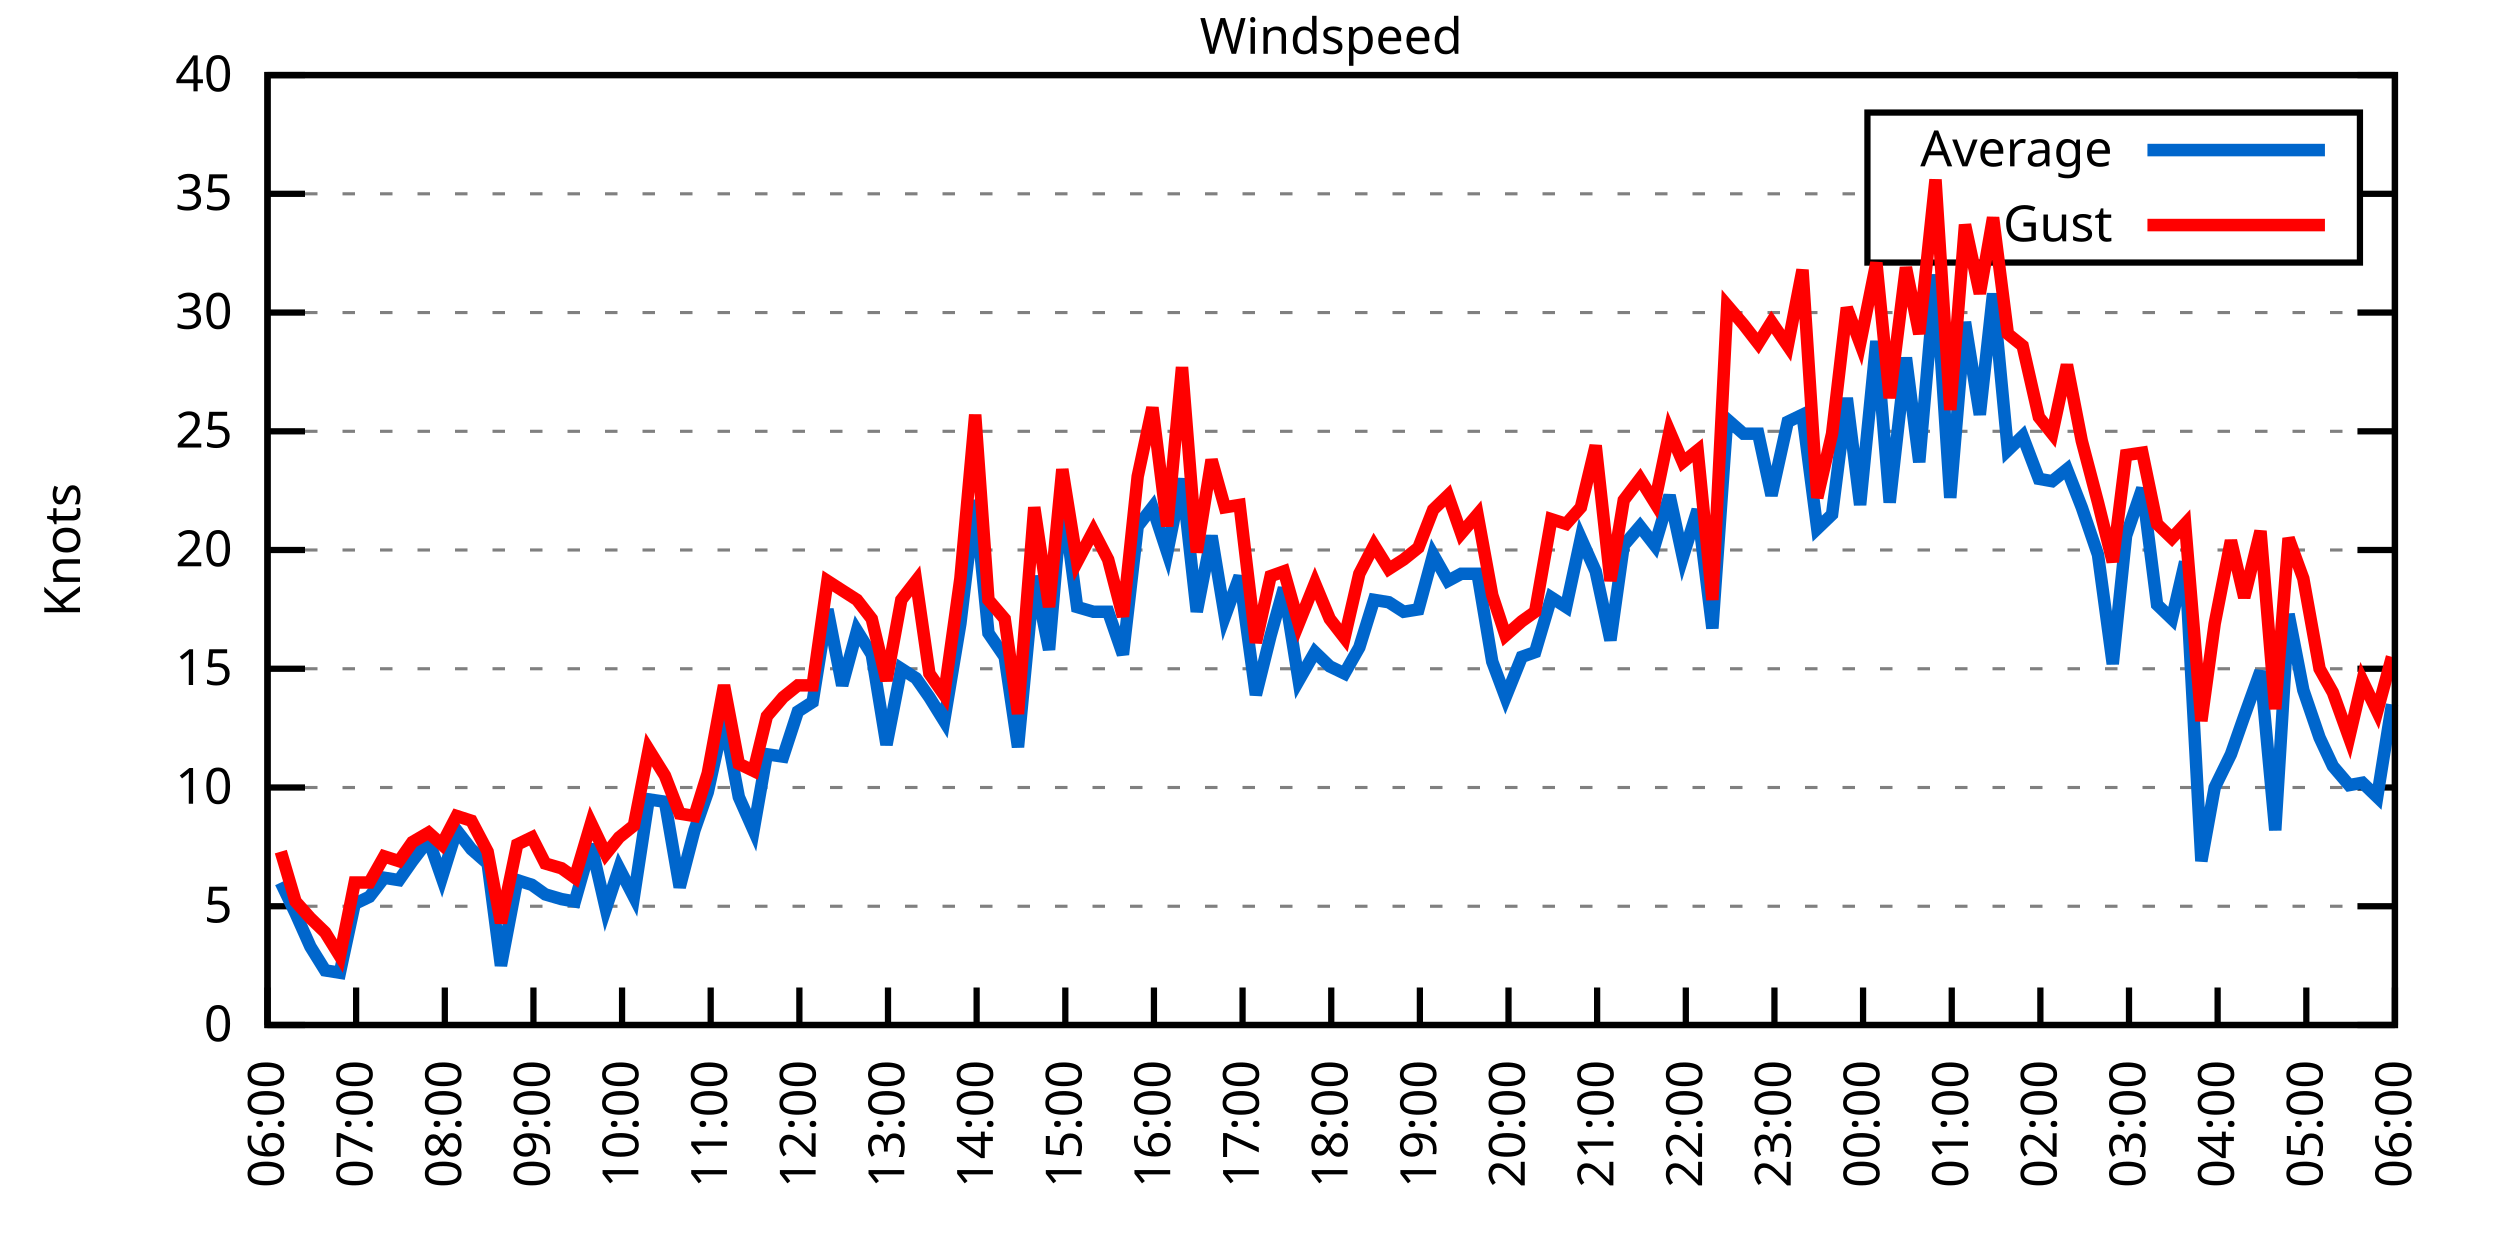
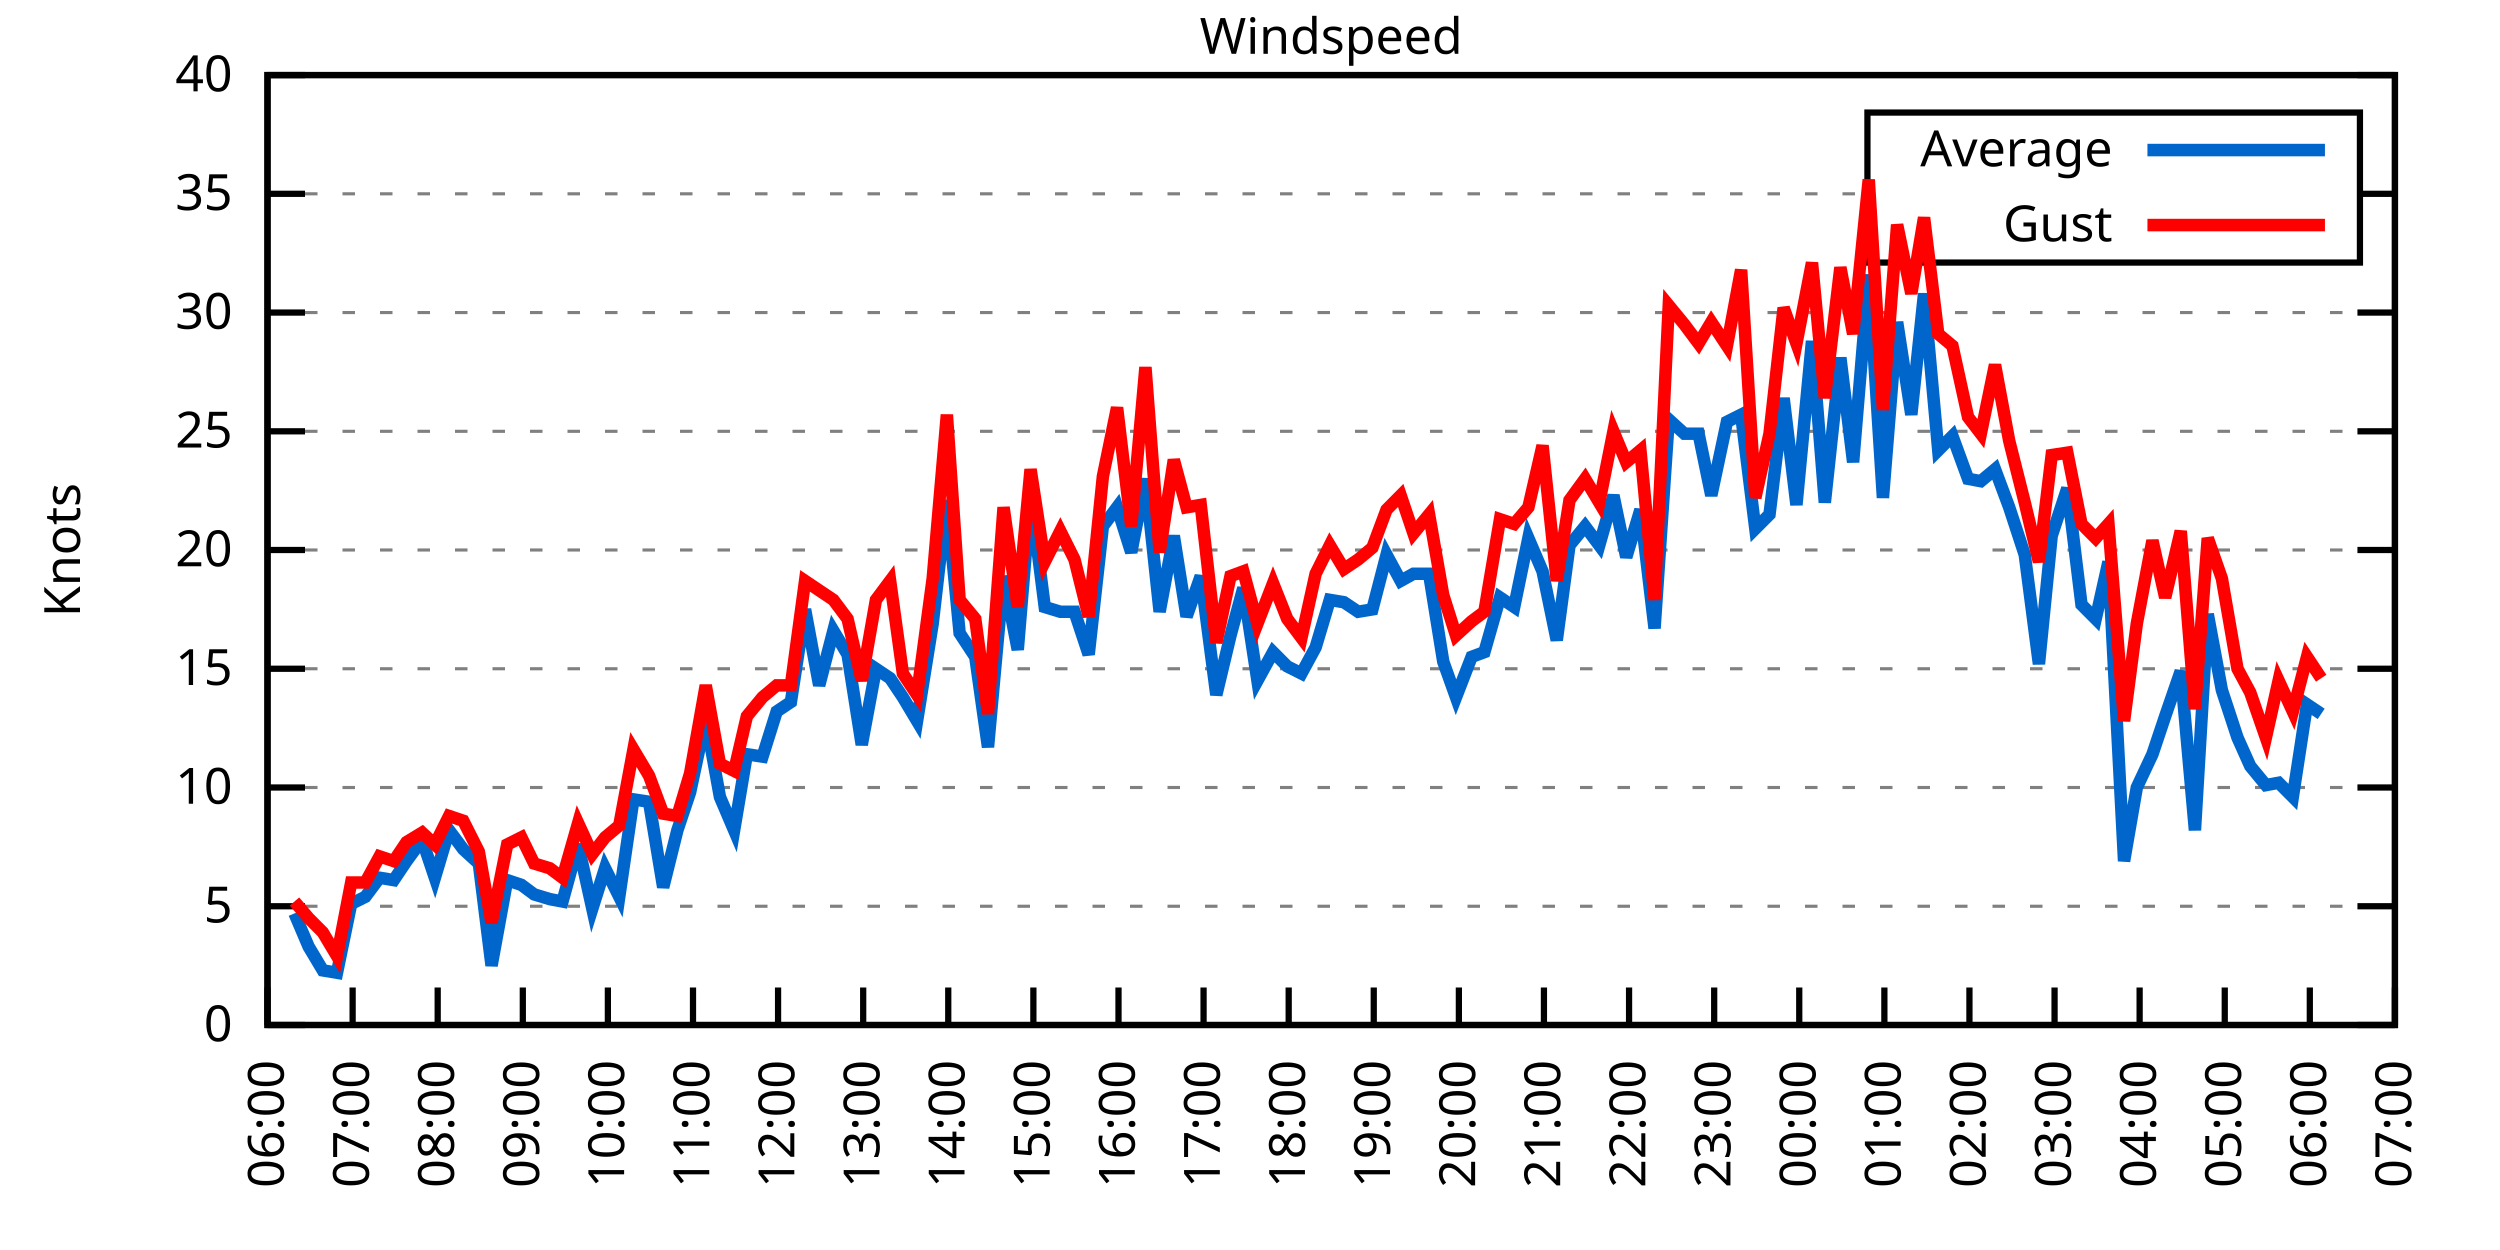
<svg xmlns="http://www.w3.org/2000/svg" xmlns:xlink="http://www.w3.org/1999/xlink" width="400" height="200" viewBox="0 0 400 200">
  <g id="gnuplot_canvas">
    <rect x="0" y="0" width="400" height="200" fill="none" />
    <defs>
      <circle id="gpDot" r="0.5" stroke-width="0.5" stroke="currentColor" />
      <path id="gpPt0" stroke-width="0.333" stroke="currentColor" d="M-1,0 h2 M0,-1 v2" />
      <path id="gpPt1" stroke-width="0.333" stroke="currentColor" d="M-1,-1 L1,1 M1,-1 L-1,1" />
      <path id="gpPt2" stroke-width="0.333" stroke="currentColor" d="M-1,0 L1,0 M0,-1 L0,1 M-1,-1 L1,1 M-1,1 L1,-1" />
      <rect id="gpPt3" stroke-width="0.333" stroke="currentColor" x="-1" y="-1" width="2" height="2" />
      <rect id="gpPt4" stroke-width="0.333" stroke="currentColor" fill="currentColor" x="-1" y="-1" width="2" height="2" />
      <circle id="gpPt5" stroke-width="0.333" stroke="currentColor" cx="0" cy="0" r="1" />
      <use xlink:href="#gpPt5" id="gpPt6" fill="currentColor" stroke="none" />
      <path id="gpPt7" stroke-width="0.333" stroke="currentColor" d="M0,-1.33 L-1.33,0.67 L1.33,0.67 z" />
      <use xlink:href="#gpPt7" id="gpPt8" fill="currentColor" stroke="none" />
      <use xlink:href="#gpPt7" id="gpPt9" stroke="currentColor" transform="rotate(180)" />
      <use xlink:href="#gpPt9" id="gpPt10" fill="currentColor" stroke="none" />
      <use xlink:href="#gpPt3" id="gpPt11" stroke="currentColor" transform="rotate(45)" />
      <use xlink:href="#gpPt11" id="gpPt12" fill="currentColor" stroke="none" />
      <path id="gpPt13" stroke-width="0.333" stroke="currentColor" d="M0,1.330 L1.265,0.411 L0.782,-1.067 L-0.782,-1.076 L-1.265,0.411 z" />
      <use xlink:href="#gpPt13" id="gpPt14" fill="currentColor" stroke="none" />
      <filter id="textbox" filterUnits="objectBoundingBox" x="0" y="0" height="1" width="1">
        <feFlood flood-color="white" flood-opacity="1" result="bgnd" />
        <feComposite in="SourceGraphic" in2="bgnd" operator="atop" />
      </filter>
      <filter id="greybox" filterUnits="objectBoundingBox" x="0" y="0" height="1" width="1">
        <feFlood flood-color="lightgrey" flood-opacity="1" result="grey" />
        <feComposite in="SourceGraphic" in2="grey" operator="atop" />
      </filter>
    </defs>
    <g fill="none" color="white" stroke="currentColor" stroke-width="1.00" stroke-linecap="butt" stroke-linejoin="miter">
</g>
    <g fill="none" color="black" stroke="currentColor" stroke-width="1.00" stroke-linecap="butt" stroke-linejoin="miter">
      <g stroke="none" shape-rendering="crispEdges">
        <polygon fill="rgb(255, 255, 255)" points="42.80,164.00 383.18,164.00 383.18,12.02 42.80,12.02 " />
      </g>
    </g>
    <g fill="none" color="black" stroke="currentColor" stroke-width="1.00" stroke-linecap="butt" stroke-linejoin="miter">
</g>
    <g fill="none" color="black" stroke="black" stroke-width="0.50" stroke-linecap="butt" stroke-linejoin="miter">
</g>
    <g fill="none" color="gray" stroke="currentColor" stroke-width="0.50" stroke-linecap="butt" stroke-linejoin="miter">
      <path stroke="gray" stroke-dasharray="2,4" class="gridline" d="M42.80,164.00 L383.19,164.00  " />
    </g>
    <g fill="none" color="gray" stroke="gray" stroke-width="1.00" stroke-linecap="butt" stroke-linejoin="miter">
</g>
    <g fill="none" color="black" stroke="currentColor" stroke-width="1.00" stroke-linecap="butt" stroke-linejoin="miter">
      <path stroke="black" d="M42.80,164.00 L48.80,164.00 M383.19,164.00 L377.19,164.00  " />
      <g transform="translate(37.20,166.60)" stroke="none" fill="black" font-family="Sans" font-size="8.00" text-anchor="end">
        <text>
          <tspan font-family="Sans"> 0</tspan>
        </text>
      </g>
    </g>
    <g fill="none" color="black" stroke="currentColor" stroke-width="1.00" stroke-linecap="butt" stroke-linejoin="miter">
</g>
    <g fill="none" color="black" stroke="black" stroke-width="0.50" stroke-linecap="butt" stroke-linejoin="miter">
</g>
    <g fill="none" color="gray" stroke="currentColor" stroke-width="0.50" stroke-linecap="butt" stroke-linejoin="miter">
      <path stroke="gray" stroke-dasharray="2,4" class="gridline" d="M42.80,145.00 L383.19,145.00  " />
    </g>
    <g fill="none" color="gray" stroke="gray" stroke-width="1.00" stroke-linecap="butt" stroke-linejoin="miter">
</g>
    <g fill="none" color="black" stroke="currentColor" stroke-width="1.00" stroke-linecap="butt" stroke-linejoin="miter">
      <path stroke="black" d="M42.80,145.00 L48.80,145.00 M383.19,145.00 L377.19,145.00  " />
      <g transform="translate(37.20,147.60)" stroke="none" fill="black" font-family="Sans" font-size="8.00" text-anchor="end">
        <text>
          <tspan font-family="Sans"> 5</tspan>
        </text>
      </g>
    </g>
    <g fill="none" color="black" stroke="currentColor" stroke-width="1.00" stroke-linecap="butt" stroke-linejoin="miter">
</g>
    <g fill="none" color="black" stroke="black" stroke-width="0.50" stroke-linecap="butt" stroke-linejoin="miter">
</g>
    <g fill="none" color="gray" stroke="currentColor" stroke-width="0.50" stroke-linecap="butt" stroke-linejoin="miter">
      <path stroke="gray" stroke-dasharray="2,4" class="gridline" d="M42.80,126.00 L383.19,126.00  " />
    </g>
    <g fill="none" color="gray" stroke="gray" stroke-width="1.00" stroke-linecap="butt" stroke-linejoin="miter">
</g>
    <g fill="none" color="black" stroke="currentColor" stroke-width="1.00" stroke-linecap="butt" stroke-linejoin="miter">
      <path stroke="black" d="M42.80,126.00 L48.80,126.00 M383.19,126.00 L377.19,126.00  " />
      <g transform="translate(37.20,128.60)" stroke="none" fill="black" font-family="Sans" font-size="8.00" text-anchor="end">
        <text>
          <tspan font-family="Sans"> 10</tspan>
        </text>
      </g>
    </g>
    <g fill="none" color="black" stroke="currentColor" stroke-width="1.00" stroke-linecap="butt" stroke-linejoin="miter">
</g>
    <g fill="none" color="black" stroke="black" stroke-width="0.50" stroke-linecap="butt" stroke-linejoin="miter">
</g>
    <g fill="none" color="gray" stroke="currentColor" stroke-width="0.50" stroke-linecap="butt" stroke-linejoin="miter">
      <path stroke="gray" stroke-dasharray="2,4" class="gridline" d="M42.80,107.00 L383.19,107.00  " />
    </g>
    <g fill="none" color="gray" stroke="gray" stroke-width="1.00" stroke-linecap="butt" stroke-linejoin="miter">
</g>
    <g fill="none" color="black" stroke="currentColor" stroke-width="1.00" stroke-linecap="butt" stroke-linejoin="miter">
      <path stroke="black" d="M42.80,107.00 L48.80,107.00 M383.19,107.00 L377.19,107.00  " />
      <g transform="translate(37.20,109.60)" stroke="none" fill="black" font-family="Sans" font-size="8.00" text-anchor="end">
        <text>
          <tspan font-family="Sans"> 15</tspan>
        </text>
      </g>
    </g>
    <g fill="none" color="black" stroke="currentColor" stroke-width="1.00" stroke-linecap="butt" stroke-linejoin="miter">
</g>
    <g fill="none" color="black" stroke="black" stroke-width="0.50" stroke-linecap="butt" stroke-linejoin="miter">
</g>
    <g fill="none" color="gray" stroke="currentColor" stroke-width="0.50" stroke-linecap="butt" stroke-linejoin="miter">
      <path stroke="gray" stroke-dasharray="2,4" class="gridline" d="M42.80,88.00 L383.19,88.00  " />
    </g>
    <g fill="none" color="gray" stroke="gray" stroke-width="1.00" stroke-linecap="butt" stroke-linejoin="miter">
</g>
    <g fill="none" color="black" stroke="currentColor" stroke-width="1.00" stroke-linecap="butt" stroke-linejoin="miter">
      <path stroke="black" d="M42.80,88.00 L48.80,88.00 M383.19,88.00 L377.19,88.00  " />
      <g transform="translate(37.20,90.60)" stroke="none" fill="black" font-family="Sans" font-size="8.00" text-anchor="end">
        <text>
          <tspan font-family="Sans"> 20</tspan>
        </text>
      </g>
    </g>
    <g fill="none" color="black" stroke="currentColor" stroke-width="1.00" stroke-linecap="butt" stroke-linejoin="miter">
</g>
    <g fill="none" color="black" stroke="black" stroke-width="0.50" stroke-linecap="butt" stroke-linejoin="miter">
</g>
    <g fill="none" color="gray" stroke="currentColor" stroke-width="0.50" stroke-linecap="butt" stroke-linejoin="miter">
      <path stroke="gray" stroke-dasharray="2,4" class="gridline" d="M42.80,69.01 L383.19,69.01  " />
    </g>
    <g fill="none" color="gray" stroke="gray" stroke-width="1.00" stroke-linecap="butt" stroke-linejoin="miter">
</g>
    <g fill="none" color="black" stroke="currentColor" stroke-width="1.00" stroke-linecap="butt" stroke-linejoin="miter">
      <path stroke="black" d="M42.80,69.01 L48.80,69.01 M383.19,69.01 L377.19,69.01  " />
      <g transform="translate(37.20,71.61)" stroke="none" fill="black" font-family="Sans" font-size="8.00" text-anchor="end">
        <text>
          <tspan font-family="Sans"> 25</tspan>
        </text>
      </g>
    </g>
    <g fill="none" color="black" stroke="currentColor" stroke-width="1.00" stroke-linecap="butt" stroke-linejoin="miter">
</g>
    <g fill="none" color="black" stroke="black" stroke-width="0.50" stroke-linecap="butt" stroke-linejoin="miter">
</g>
    <g fill="none" color="gray" stroke="currentColor" stroke-width="0.50" stroke-linecap="butt" stroke-linejoin="miter">
      <path stroke="gray" stroke-dasharray="2,4" class="gridline" d="M42.80,50.01 L383.19,50.01  " />
    </g>
    <g fill="none" color="gray" stroke="gray" stroke-width="1.00" stroke-linecap="butt" stroke-linejoin="miter">
</g>
    <g fill="none" color="black" stroke="currentColor" stroke-width="1.00" stroke-linecap="butt" stroke-linejoin="miter">
      <path stroke="black" d="M42.80,50.01 L48.80,50.01 M383.19,50.01 L377.19,50.01  " />
      <g transform="translate(37.20,52.61)" stroke="none" fill="black" font-family="Sans" font-size="8.00" text-anchor="end">
        <text>
          <tspan font-family="Sans"> 30</tspan>
        </text>
      </g>
    </g>
    <g fill="none" color="black" stroke="currentColor" stroke-width="1.00" stroke-linecap="butt" stroke-linejoin="miter">
</g>
    <g fill="none" color="black" stroke="black" stroke-width="0.50" stroke-linecap="butt" stroke-linejoin="miter">
</g>
    <g fill="none" color="gray" stroke="currentColor" stroke-width="0.50" stroke-linecap="butt" stroke-linejoin="miter">
      <path stroke="gray" stroke-dasharray="2,4" class="gridline" d="M42.80,31.01 L298.79,31.01 M377.59,31.01 L383.19,31.01  " />
    </g>
    <g fill="none" color="gray" stroke="gray" stroke-width="1.00" stroke-linecap="butt" stroke-linejoin="miter">
</g>
    <g fill="none" color="black" stroke="currentColor" stroke-width="1.00" stroke-linecap="butt" stroke-linejoin="miter">
      <path stroke="black" d="M42.80,31.01 L48.80,31.01 M383.19,31.01 L377.19,31.01  " />
      <g transform="translate(37.20,33.61)" stroke="none" fill="black" font-family="Sans" font-size="8.00" text-anchor="end">
        <text>
          <tspan font-family="Sans"> 35</tspan>
        </text>
      </g>
    </g>
    <g fill="none" color="black" stroke="currentColor" stroke-width="1.00" stroke-linecap="butt" stroke-linejoin="miter">
</g>
    <g fill="none" color="black" stroke="black" stroke-width="0.50" stroke-linecap="butt" stroke-linejoin="miter">
</g>
    <g fill="none" color="gray" stroke="currentColor" stroke-width="0.50" stroke-linecap="butt" stroke-linejoin="miter">
      <path stroke="gray" stroke-dasharray="2,4" class="gridline" d="M42.80,12.01 L383.19,12.01  " />
    </g>
    <g fill="none" color="gray" stroke="gray" stroke-width="1.00" stroke-linecap="butt" stroke-linejoin="miter">
</g>
    <g fill="none" color="black" stroke="currentColor" stroke-width="1.00" stroke-linecap="butt" stroke-linejoin="miter">
      <path stroke="black" d="M42.80,12.01 L48.80,12.01 M383.19,12.01 L377.19,12.01  " />
      <g transform="translate(37.20,14.61)" stroke="none" fill="black" font-family="Sans" font-size="8.00" text-anchor="end">
        <text>
          <tspan font-family="Sans"> 40</tspan>
        </text>
      </g>
    </g>
    <g fill="none" color="black" stroke="currentColor" stroke-width="1.00" stroke-linecap="butt" stroke-linejoin="miter">
      <path stroke="black" d="M42.80,164.00 L42.80,158.00  " />
      <g transform="translate(45.40,169.60) rotate(270.00)" stroke="none" fill="black" font-family="Sans" font-size="8.00" text-anchor="end">
        <text>
          <tspan font-family="Sans">06:00</tspan>
        </text>
      </g>
    </g>
    <g fill="none" color="black" stroke="currentColor" stroke-width="1.00" stroke-linecap="butt" stroke-linejoin="miter">
-       <path stroke="black" d="M56.98,164.00 L56.98,158.00  " />
-       <g transform="translate(59.58,169.60) rotate(270.00)" stroke="none" fill="black" font-family="Sans" font-size="8.00" text-anchor="end">
+       <path stroke="black" d="M56.42,164.00 L56.42,158.00  " />
+       <g transform="translate(59.02,169.60) rotate(270.00)" stroke="none" fill="black" font-family="Sans" font-size="8.00" text-anchor="end">
        <text>
          <tspan font-family="Sans">07:00</tspan>
        </text>
      </g>
    </g>
    <g fill="none" color="black" stroke="currentColor" stroke-width="1.00" stroke-linecap="butt" stroke-linejoin="miter">
-       <path stroke="black" d="M71.17,164.00 L71.17,158.00  " />
-       <g transform="translate(73.77,169.60) rotate(270.00)" stroke="none" fill="black" font-family="Sans" font-size="8.00" text-anchor="end">
+       <path stroke="black" d="M70.03,164.00 L70.03,158.00  " />
+       <g transform="translate(72.63,169.60) rotate(270.00)" stroke="none" fill="black" font-family="Sans" font-size="8.00" text-anchor="end">
        <text>
          <tspan font-family="Sans">08:00</tspan>
        </text>
      </g>
    </g>
    <g fill="none" color="black" stroke="currentColor" stroke-width="1.00" stroke-linecap="butt" stroke-linejoin="miter">
-       <path stroke="black" d="M85.35,164.00 L85.35,158.00  " />
-       <g transform="translate(87.95,169.60) rotate(270.00)" stroke="none" fill="black" font-family="Sans" font-size="8.00" text-anchor="end">
+       <path stroke="black" d="M83.65,164.00 L83.65,158.00  " />
+       <g transform="translate(86.25,169.60) rotate(270.00)" stroke="none" fill="black" font-family="Sans" font-size="8.00" text-anchor="end">
        <text>
          <tspan font-family="Sans">09:00</tspan>
        </text>
      </g>
    </g>
    <g fill="none" color="black" stroke="currentColor" stroke-width="1.00" stroke-linecap="butt" stroke-linejoin="miter">
-       <path stroke="black" d="M99.53,164.00 L99.53,158.00  " />
-       <g transform="translate(102.13,169.60) rotate(270.00)" stroke="none" fill="black" font-family="Sans" font-size="8.00" text-anchor="end">
+       <path stroke="black" d="M97.26,164.00 L97.26,158.00  " />
+       <g transform="translate(99.86,169.60) rotate(270.00)" stroke="none" fill="black" font-family="Sans" font-size="8.00" text-anchor="end">
        <text>
          <tspan font-family="Sans">10:00</tspan>
        </text>
      </g>
    </g>
    <g fill="none" color="black" stroke="currentColor" stroke-width="1.00" stroke-linecap="butt" stroke-linejoin="miter">
-       <path stroke="black" d="M113.71,164.00 L113.71,158.00  " />
-       <g transform="translate(116.31,169.60) rotate(270.00)" stroke="none" fill="black" font-family="Sans" font-size="8.00" text-anchor="end">
+       <path stroke="black" d="M110.88,164.00 L110.88,158.00  " />
+       <g transform="translate(113.48,169.60) rotate(270.00)" stroke="none" fill="black" font-family="Sans" font-size="8.00" text-anchor="end">
        <text>
          <tspan font-family="Sans">11:00</tspan>
        </text>
      </g>
    </g>
    <g fill="none" color="black" stroke="currentColor" stroke-width="1.00" stroke-linecap="butt" stroke-linejoin="miter">
-       <path stroke="black" d="M127.90,164.00 L127.90,158.00  " />
-       <g transform="translate(130.50,169.60) rotate(270.00)" stroke="none" fill="black" font-family="Sans" font-size="8.00" text-anchor="end">
+       <path stroke="black" d="M124.49,164.00 L124.49,158.00  " />
+       <g transform="translate(127.09,169.60) rotate(270.00)" stroke="none" fill="black" font-family="Sans" font-size="8.00" text-anchor="end">
        <text>
          <tspan font-family="Sans">12:00</tspan>
        </text>
      </g>
    </g>
    <g fill="none" color="black" stroke="currentColor" stroke-width="1.00" stroke-linecap="butt" stroke-linejoin="miter">
-       <path stroke="black" d="M142.08,164.00 L142.08,158.00  " />
-       <g transform="translate(144.68,169.60) rotate(270.00)" stroke="none" fill="black" font-family="Sans" font-size="8.00" text-anchor="end">
+       <path stroke="black" d="M138.11,164.00 L138.11,158.00  " />
+       <g transform="translate(140.71,169.60) rotate(270.00)" stroke="none" fill="black" font-family="Sans" font-size="8.00" text-anchor="end">
        <text>
          <tspan font-family="Sans">13:00</tspan>
        </text>
      </g>
    </g>
    <g fill="none" color="black" stroke="currentColor" stroke-width="1.00" stroke-linecap="butt" stroke-linejoin="miter">
-       <path stroke="black" d="M156.26,164.00 L156.26,158.00  " />
-       <g transform="translate(158.86,169.60) rotate(270.00)" stroke="none" fill="black" font-family="Sans" font-size="8.00" text-anchor="end">
+       <path stroke="black" d="M151.72,164.00 L151.72,158.00  " />
+       <g transform="translate(154.32,169.60) rotate(270.00)" stroke="none" fill="black" font-family="Sans" font-size="8.00" text-anchor="end">
        <text>
          <tspan font-family="Sans">14:00</tspan>
        </text>
      </g>
    </g>
    <g fill="none" color="black" stroke="currentColor" stroke-width="1.00" stroke-linecap="butt" stroke-linejoin="miter">
-       <path stroke="black" d="M170.45,164.00 L170.45,158.00  " />
-       <g transform="translate(173.05,169.60) rotate(270.00)" stroke="none" fill="black" font-family="Sans" font-size="8.00" text-anchor="end">
+       <path stroke="black" d="M165.34,164.00 L165.34,158.00  " />
+       <g transform="translate(167.94,169.60) rotate(270.00)" stroke="none" fill="black" font-family="Sans" font-size="8.00" text-anchor="end">
        <text>
          <tspan font-family="Sans">15:00</tspan>
        </text>
      </g>
    </g>
    <g fill="none" color="black" stroke="currentColor" stroke-width="1.00" stroke-linecap="butt" stroke-linejoin="miter">
-       <path stroke="black" d="M184.63,164.00 L184.63,158.00  " />
-       <g transform="translate(187.23,169.60) rotate(270.00)" stroke="none" fill="black" font-family="Sans" font-size="8.00" text-anchor="end">
+       <path stroke="black" d="M178.96,164.00 L178.96,158.00  " />
+       <g transform="translate(181.56,169.60) rotate(270.00)" stroke="none" fill="black" font-family="Sans" font-size="8.00" text-anchor="end">
        <text>
          <tspan font-family="Sans">16:00</tspan>
        </text>
      </g>
    </g>
    <g fill="none" color="black" stroke="currentColor" stroke-width="1.00" stroke-linecap="butt" stroke-linejoin="miter">
-       <path stroke="black" d="M198.81,164.00 L198.81,158.00  " />
-       <g transform="translate(201.41,169.60) rotate(270.00)" stroke="none" fill="black" font-family="Sans" font-size="8.00" text-anchor="end">
+       <path stroke="black" d="M192.57,164.00 L192.57,158.00  " />
+       <g transform="translate(195.17,169.60) rotate(270.00)" stroke="none" fill="black" font-family="Sans" font-size="8.00" text-anchor="end">
        <text>
          <tspan font-family="Sans">17:00</tspan>
        </text>
      </g>
    </g>
    <g fill="none" color="black" stroke="currentColor" stroke-width="1.00" stroke-linecap="butt" stroke-linejoin="miter">
-       <path stroke="black" d="M213.00,164.00 L213.00,158.00  " />
-       <g transform="translate(215.60,169.60) rotate(270.00)" stroke="none" fill="black" font-family="Sans" font-size="8.00" text-anchor="end">
+       <path stroke="black" d="M206.19,164.00 L206.19,158.00  " />
+       <g transform="translate(208.79,169.60) rotate(270.00)" stroke="none" fill="black" font-family="Sans" font-size="8.00" text-anchor="end">
        <text>
          <tspan font-family="Sans">18:00</tspan>
        </text>
      </g>
    </g>
    <g fill="none" color="black" stroke="currentColor" stroke-width="1.00" stroke-linecap="butt" stroke-linejoin="miter">
-       <path stroke="black" d="M227.18,164.00 L227.18,158.00  " />
-       <g transform="translate(229.78,169.60) rotate(270.00)" stroke="none" fill="black" font-family="Sans" font-size="8.00" text-anchor="end">
+       <path stroke="black" d="M219.80,164.00 L219.80,158.00  " />
+       <g transform="translate(222.40,169.60) rotate(270.00)" stroke="none" fill="black" font-family="Sans" font-size="8.00" text-anchor="end">
        <text>
          <tspan font-family="Sans">19:00</tspan>
        </text>
      </g>
    </g>
    <g fill="none" color="black" stroke="currentColor" stroke-width="1.00" stroke-linecap="butt" stroke-linejoin="miter">
-       <path stroke="black" d="M241.36,164.00 L241.36,158.00  " />
-       <g transform="translate(243.96,169.60) rotate(270.00)" stroke="none" fill="black" font-family="Sans" font-size="8.00" text-anchor="end">
+       <path stroke="black" d="M233.42,164.00 L233.42,158.00  " />
+       <g transform="translate(236.02,169.60) rotate(270.00)" stroke="none" fill="black" font-family="Sans" font-size="8.00" text-anchor="end">
        <text>
          <tspan font-family="Sans">20:00</tspan>
        </text>
      </g>
    </g>
    <g fill="none" color="black" stroke="currentColor" stroke-width="1.00" stroke-linecap="butt" stroke-linejoin="miter">
-       <path stroke="black" d="M255.54,164.00 L255.54,158.00  " />
-       <g transform="translate(258.14,169.60) rotate(270.00)" stroke="none" fill="black" font-family="Sans" font-size="8.00" text-anchor="end">
+       <path stroke="black" d="M247.03,164.00 L247.03,158.00  " />
+       <g transform="translate(249.63,169.60) rotate(270.00)" stroke="none" fill="black" font-family="Sans" font-size="8.00" text-anchor="end">
        <text>
          <tspan font-family="Sans">21:00</tspan>
        </text>
      </g>
    </g>
    <g fill="none" color="black" stroke="currentColor" stroke-width="1.00" stroke-linecap="butt" stroke-linejoin="miter">
-       <path stroke="black" d="M269.73,164.00 L269.73,158.00  " />
-       <g transform="translate(272.33,169.60) rotate(270.00)" stroke="none" fill="black" font-family="Sans" font-size="8.00" text-anchor="end">
+       <path stroke="black" d="M260.65,164.00 L260.65,158.00  " />
+       <g transform="translate(263.25,169.60) rotate(270.00)" stroke="none" fill="black" font-family="Sans" font-size="8.00" text-anchor="end">
        <text>
          <tspan font-family="Sans">22:00</tspan>
        </text>
      </g>
    </g>
    <g fill="none" color="black" stroke="currentColor" stroke-width="1.00" stroke-linecap="butt" stroke-linejoin="miter">
-       <path stroke="black" d="M283.91,164.00 L283.91,158.00  " />
-       <g transform="translate(286.51,169.60) rotate(270.00)" stroke="none" fill="black" font-family="Sans" font-size="8.00" text-anchor="end">
+       <path stroke="black" d="M274.27,164.00 L274.27,158.00  " />
+       <g transform="translate(276.87,169.60) rotate(270.00)" stroke="none" fill="black" font-family="Sans" font-size="8.00" text-anchor="end">
        <text>
          <tspan font-family="Sans">23:00</tspan>
        </text>
      </g>
    </g>
    <g fill="none" color="black" stroke="currentColor" stroke-width="1.00" stroke-linecap="butt" stroke-linejoin="miter">
-       <path stroke="black" d="M298.09,164.00 L298.09,158.00  " />
-       <g transform="translate(300.69,169.60) rotate(270.00)" stroke="none" fill="black" font-family="Sans" font-size="8.00" text-anchor="end">
+       <path stroke="black" d="M287.88,164.00 L287.88,158.00  " />
+       <g transform="translate(290.48,169.60) rotate(270.00)" stroke="none" fill="black" font-family="Sans" font-size="8.00" text-anchor="end">
        <text>
          <tspan font-family="Sans">00:00</tspan>
        </text>
      </g>
    </g>
    <g fill="none" color="black" stroke="currentColor" stroke-width="1.00" stroke-linecap="butt" stroke-linejoin="miter">
-       <path stroke="black" d="M312.28,164.00 L312.28,158.00  " />
-       <g transform="translate(314.88,169.60) rotate(270.00)" stroke="none" fill="black" font-family="Sans" font-size="8.00" text-anchor="end">
+       <path stroke="black" d="M301.50,164.00 L301.50,158.00  " />
+       <g transform="translate(304.10,169.60) rotate(270.00)" stroke="none" fill="black" font-family="Sans" font-size="8.00" text-anchor="end">
        <text>
          <tspan font-family="Sans">01:00</tspan>
        </text>
      </g>
    </g>
    <g fill="none" color="black" stroke="currentColor" stroke-width="1.00" stroke-linecap="butt" stroke-linejoin="miter">
-       <path stroke="black" d="M326.46,164.00 L326.46,158.00  " />
-       <g transform="translate(329.06,169.60) rotate(270.00)" stroke="none" fill="black" font-family="Sans" font-size="8.00" text-anchor="end">
+       <path stroke="black" d="M315.11,164.00 L315.11,158.00  " />
+       <g transform="translate(317.71,169.60) rotate(270.00)" stroke="none" fill="black" font-family="Sans" font-size="8.00" text-anchor="end">
        <text>
          <tspan font-family="Sans">02:00</tspan>
        </text>
      </g>
    </g>
    <g fill="none" color="black" stroke="currentColor" stroke-width="1.00" stroke-linecap="butt" stroke-linejoin="miter">
-       <path stroke="black" d="M340.64,164.00 L340.64,158.00  " />
-       <g transform="translate(343.24,169.60) rotate(270.00)" stroke="none" fill="black" font-family="Sans" font-size="8.00" text-anchor="end">
+       <path stroke="black" d="M328.73,164.00 L328.73,158.00  " />
+       <g transform="translate(331.33,169.60) rotate(270.00)" stroke="none" fill="black" font-family="Sans" font-size="8.00" text-anchor="end">
        <text>
          <tspan font-family="Sans">03:00</tspan>
        </text>
      </g>
    </g>
    <g fill="none" color="black" stroke="currentColor" stroke-width="1.00" stroke-linecap="butt" stroke-linejoin="miter">
-       <path stroke="black" d="M354.82,164.00 L354.82,158.00  " />
-       <g transform="translate(357.42,169.60) rotate(270.00)" stroke="none" fill="black" font-family="Sans" font-size="8.00" text-anchor="end">
+       <path stroke="black" d="M342.34,164.00 L342.34,158.00  " />
+       <g transform="translate(344.94,169.60) rotate(270.00)" stroke="none" fill="black" font-family="Sans" font-size="8.00" text-anchor="end">
        <text>
          <tspan font-family="Sans">04:00</tspan>
        </text>
      </g>
    </g>
    <g fill="none" color="black" stroke="currentColor" stroke-width="1.00" stroke-linecap="butt" stroke-linejoin="miter">
-       <path stroke="black" d="M369.01,164.00 L369.01,158.00  " />
-       <g transform="translate(371.61,169.60) rotate(270.00)" stroke="none" fill="black" font-family="Sans" font-size="8.00" text-anchor="end">
+       <path stroke="black" d="M355.96,164.00 L355.96,158.00  " />
+       <g transform="translate(358.56,169.60) rotate(270.00)" stroke="none" fill="black" font-family="Sans" font-size="8.00" text-anchor="end">
        <text>
          <tspan font-family="Sans">05:00</tspan>
+         </text>
+       </g>
+     </g>
+     <g fill="none" color="black" stroke="currentColor" stroke-width="1.00" stroke-linecap="butt" stroke-linejoin="miter">
+       <path stroke="black" d="M369.57,164.00 L369.57,158.00  " />
+       <g transform="translate(372.17,169.60) rotate(270.00)" stroke="none" fill="black" font-family="Sans" font-size="8.00" text-anchor="end">
+         <text>
+           <tspan font-family="Sans">06:00</tspan>
        </text>
      </g>
    </g>
    <g fill="none" color="black" stroke="currentColor" stroke-width="1.00" stroke-linecap="butt" stroke-linejoin="miter">
      <path stroke="black" d="M383.19,164.00 L383.19,158.00  " />
      <g transform="translate(385.79,169.60) rotate(270.00)" stroke="none" fill="black" font-family="Sans" font-size="8.00" text-anchor="end">
        <text>
-           <tspan font-family="Sans">06:00</tspan>
+           <tspan font-family="Sans">07:00</tspan>
        </text>
      </g>
    </g>
    <g fill="none" color="black" stroke="currentColor" stroke-width="1.00" stroke-linecap="butt" stroke-linejoin="miter">
</g>
    <g fill="none" color="black" stroke="currentColor" stroke-width="1.00" stroke-linecap="butt" stroke-linejoin="miter">
      <path stroke="black" d="M42.80,12.01 L42.80,164.00 L383.19,164.00 L383.19,12.01 L42.80,12.01 Z  " />
    </g>
    <g fill="none" color="black" stroke="currentColor" stroke-width="1.00" stroke-linecap="butt" stroke-linejoin="miter">
</g>
    <g fill="none" color="black" stroke="currentColor" stroke-width="1.00" stroke-linecap="butt" stroke-linejoin="miter">
      <path stroke="black" d="M298.79,42.01 L298.79,18.01 L377.59,18.01 L377.59,42.01 L298.79,42.01 Z  " />
    </g>
    <g id="Windspeed_plot_1">
      <g fill="none" color="white" stroke="black" stroke-width="2.00" stroke-linecap="butt" stroke-linejoin="miter">
</g>
      <g fill="none" color="black" stroke="currentColor" stroke-width="2.00" stroke-linecap="butt" stroke-linejoin="miter">
        <g transform="translate(337.99,26.61)" stroke="none" fill="black" font-family="Sans" font-size="8.00" text-anchor="end">
          <text>
            <tspan font-family="Sans">Average</tspan>
          </text>
        </g>
      </g>
      <g fill="none" color="black" stroke="currentColor" stroke-width="2.00" stroke-linecap="butt" stroke-linejoin="miter">
-         <path stroke="rgb(  0, 102, 204)" d="M343.59,24.01 L371.99,24.01 M44.93,141.20 L47.29,146.14 L49.66,151.46 L52.02,155.26 L54.38,155.64 L56.75,144.62   L59.11,143.48 L61.47,140.44 L63.84,140.82 L65.97,137.78 L68.57,134.36 L70.69,140.44 L73.06,132.84 L75.42,135.88   L78.02,138.16 L80.15,154.50 L82.75,140.82 L85.11,141.58 L87.24,143.10 L89.84,143.86 L91.97,144.24 L94.57,135.12   L96.93,145.38 L99.06,138.92 L101.42,143.48 L103.79,127.90 L106.39,128.28 L108.75,141.96 L111.11,132.84 L113.24,126.76   L115.84,114.98 L118.21,127.52 L120.57,132.84 L122.70,120.68 L125.30,121.06 L127.66,113.84 L130.02,112.32 L132.39,97.50   L134.75,109.66 L137.12,100.92 L139.48,104.72 L141.84,119.16 L144.21,107.00 L146.57,108.52 L148.70,111.56 L151.06,115.36   L153.66,99.78 L156.03,80.03 L158.15,101.30 L160.75,105.10 L162.88,119.54 L165.48,92.18 L167.85,103.96 L169.97,79.27   L172.34,97.12 L174.94,97.88 L177.30,97.88 L179.67,104.72 L182.03,84.21 L184.39,81.17 L186.76,88.38 L189.12,76.61   L191.48,97.88 L193.85,85.73 L195.98,98.64 L198.34,92.18 L200.94,111.18 L203.30,101.68 L205.43,94.08 L207.79,108.90   L210.39,104.34 L212.76,106.62 L215.12,107.76 L217.49,103.58 L219.85,95.98 L222.21,96.36 L224.58,97.88 L226.94,97.50   L229.31,88.76 L231.67,92.94 L233.80,91.80 L236.40,91.80 L238.76,105.86 L240.89,111.56 L243.49,105.10 L245.62,104.34   L248.22,95.60 L250.58,97.12 L252.94,86.11 L255.31,91.42 L257.67,102.44 L259.80,87.25 L262.40,84.21 L264.76,87.25   L267.13,79.27 L269.25,89.14 L271.62,81.55 L273.98,100.54 L276.35,67.11 L278.95,69.39 L281.31,69.39 L283.44,79.27   L286.04,67.49 L288.40,66.35 L290.76,84.59 L293.13,82.31 L295.49,63.69 L297.62,80.79 L300.22,54.57 L302.35,80.41   L304.95,57.23 L307.08,73.95 L309.68,43.93 L312.04,79.65 L314.40,51.53 L316.77,66.35 L318.89,46.97 L321.26,72.05   L323.62,69.77 L326.22,76.61 L328.35,76.99 L330.71,75.09 L333.08,81.17 L335.68,88.76 L338.04,106.24 L340.17,85.73   L342.77,78.13 L345.13,96.74 L347.50,99.02 L349.62,89.90 L352.22,137.78 L354.35,126.00 L356.95,120.68 L359.08,114.60   L361.68,107.38 L364.04,132.84 L366.17,98.26 L368.53,110.42 L371.13,118.02 L373.26,122.58 L375.86,125.62 L377.99,125.24   L380.35,127.52 L382.72,112.70  " />
+         <path stroke="rgb(  0, 102, 204)" d="M343.59,24.01 L371.99,24.01 M47.11,146.14 L49.38,151.46 L51.65,155.26 L53.92,155.64 L56.19,144.62 L58.46,143.48   L60.73,140.44 L63.00,140.82 L65.04,137.78 L67.54,134.36 L69.58,140.44 L71.85,132.84 L74.12,135.88 L76.61,138.16   L78.65,154.50 L81.15,140.82 L83.42,141.58 L85.46,143.10 L87.96,143.86 L90.00,144.24 L92.50,135.12 L94.77,145.38   L96.81,138.92 L99.08,143.48 L101.35,127.90 L103.84,128.28 L106.11,141.96 L108.38,132.84 L110.42,126.76 L112.92,114.98   L115.19,127.52 L117.46,132.84 L119.50,120.68 L122.00,121.06 L124.27,113.84 L126.54,112.32 L128.81,97.50 L131.07,109.66   L133.34,100.92 L135.61,104.72 L137.88,119.16 L140.15,107.00 L142.42,108.52 L144.46,111.56 L146.73,115.36 L149.23,99.78   L151.50,80.03 L153.54,101.30 L156.04,105.10 L158.08,119.54 L160.57,92.18 L162.84,103.96 L164.89,79.27 L167.16,97.12   L169.65,97.88 L171.92,97.88 L174.19,104.72 L176.46,84.21 L178.73,81.17 L181.00,88.38 L183.27,76.61 L185.54,97.88   L187.81,85.73 L189.85,98.64 L192.12,92.18 L194.61,111.18 L196.88,101.68 L198.93,94.08 L201.19,108.90 L203.69,104.34   L205.96,106.62 L208.23,107.76 L210.50,103.58 L212.77,95.98 L215.04,96.36 L217.31,97.88 L219.58,97.50 L221.85,88.76   L224.11,92.94 L226.16,91.80 L228.65,91.80 L230.92,105.86 L232.96,111.56 L235.46,105.10 L237.50,104.34 L240.00,95.60   L242.27,97.12 L244.54,86.11 L246.81,91.42 L249.08,102.44 L251.12,87.25 L253.61,84.21 L255.88,87.25 L258.15,79.27   L260.20,89.14 L262.47,81.55 L264.73,100.54 L267.00,67.11 L269.50,69.39 L271.77,69.39 L273.81,79.27 L276.31,67.49   L278.58,66.35 L280.85,84.59 L283.12,82.31 L285.38,63.69 L287.43,80.79 L289.92,54.57 L291.97,80.41 L294.46,57.23   L296.50,73.95 L299.00,43.93 L301.27,79.65 L303.54,51.53 L305.81,66.35 L307.85,46.97 L310.12,72.05 L312.39,69.77   L314.89,76.61 L316.93,76.99 L319.20,75.09 L321.47,81.17 L323.96,88.76 L326.23,106.24 L328.27,85.73 L330.77,78.13   L333.04,96.74 L335.31,99.02 L337.35,89.90 L339.85,137.78 L341.89,126.00 L344.39,120.68 L346.43,114.60 L348.92,107.38   L351.19,132.84 L353.24,98.26 L355.50,110.42 L358.00,118.02 L360.04,122.58 L362.54,125.62 L364.58,125.24 L366.85,127.52   L369.12,112.70 L371.39,114.22  " />
      </g>
    </g>
    <g id="Windspeed_plot_2">
      <g fill="none" color="black" stroke="currentColor" stroke-width="2.00" stroke-linecap="butt" stroke-linejoin="miter">
        <g transform="translate(337.99,38.61)" stroke="none" fill="black" font-family="Sans" font-size="8.00" text-anchor="end">
          <text>
            <tspan font-family="Sans">Gust</tspan>
          </text>
        </g>
      </g>
      <g fill="none" color="black" stroke="currentColor" stroke-width="2.00" stroke-linecap="butt" stroke-linejoin="miter">
-         <path stroke="rgb(255,   0,   0)" d="M343.59,36.01 L371.99,36.01 M44.93,136.26 L47.29,144.24 L49.66,146.90 L52.02,149.18 L54.38,152.98 L56.75,141.20   L59.11,141.20 L61.47,137.02 L63.84,137.78 L65.97,134.74 L68.57,133.22 L70.69,135.12 L73.06,130.56 L75.42,131.32   L78.02,136.26 L80.15,147.66 L82.75,135.12 L85.11,133.98 L87.24,138.16 L89.84,138.92 L91.97,140.44 L94.57,131.70   L96.93,136.64 L99.06,133.98 L101.42,132.08 L103.79,119.92 L106.39,124.10 L108.75,130.18 L111.11,130.56 L113.24,123.72   L115.84,109.66 L118.21,122.20 L120.57,123.34 L122.70,114.60 L125.30,111.56 L127.66,109.66 L130.02,109.66 L132.39,92.94   L134.75,94.46 L137.12,95.98 L139.48,99.02 L141.84,108.90 L144.21,95.98 L146.57,92.94 L148.70,107.76 L151.06,111.18   L153.66,92.56 L156.03,66.35 L158.15,95.98 L160.75,99.02 L162.88,114.22 L165.48,81.17 L167.85,97.12 L169.97,75.09   L172.34,89.90 L174.94,84.97 L177.30,89.52 L179.67,98.64 L182.03,76.23 L184.39,65.21 L186.76,84.21 L189.12,58.75   L191.48,88.38 L193.85,73.57 L195.98,81.17 L198.34,80.79 L200.94,102.82 L203.30,92.18 L205.43,91.42 L207.79,99.78   L210.39,93.32 L212.76,99.02 L215.12,102.06 L217.49,91.80 L219.85,87.25 L222.21,91.04 L224.58,89.52 L226.94,87.63   L229.31,81.55 L231.67,79.27 L233.80,85.35 L236.40,82.31 L238.76,95.22 L240.89,101.68 L243.49,99.40 L245.62,97.88   L248.22,83.07 L250.58,83.83 L252.94,81.17 L255.31,71.29 L257.67,92.94 L259.80,80.03 L262.40,76.61 L264.76,80.41   L267.13,69.01 L269.25,73.95 L271.62,72.05 L273.98,95.98 L276.35,48.87 L278.95,51.91 L281.31,54.95 L283.44,51.53   L286.04,55.33 L288.40,43.17 L290.76,79.65 L293.13,69.39 L295.49,49.25 L297.62,54.95 L300.22,42.03 L302.35,63.69   L304.95,42.79 L307.08,53.43 L309.68,28.73 L312.04,65.59 L314.40,35.95 L316.77,46.97 L318.89,34.81 L321.26,53.43   L323.62,55.33 L326.22,66.73 L328.35,69.39 L330.71,58.37 L333.08,70.53 L335.68,80.41 L338.04,89.90 L340.17,72.81   L342.77,72.43 L345.13,83.83 L347.50,86.11 L349.62,83.83 L352.22,115.36 L354.35,99.78 L356.95,86.49 L359.08,95.60   L361.68,84.97 L364.04,113.46 L366.17,86.11 L368.53,92.56 L371.13,107.00 L373.26,110.80 L375.86,118.02 L377.99,108.90   L380.35,113.84 L382.72,105.10  " />
+         <path stroke="rgb(255,   0,   0)" d="M343.59,36.01 L371.99,36.01 M47.11,144.24 L49.38,146.90 L51.65,149.18 L53.92,152.98 L56.19,141.20 L58.46,141.20   L60.73,137.02 L63.00,137.78 L65.04,134.74 L67.54,133.22 L69.58,135.12 L71.85,130.56 L74.12,131.32 L76.61,136.26   L78.65,147.66 L81.15,135.12 L83.42,133.98 L85.46,138.16 L87.96,138.92 L90.00,140.44 L92.50,131.70 L94.77,136.64   L96.81,133.98 L99.08,132.08 L101.35,119.92 L103.84,124.10 L106.11,130.18 L108.38,130.56 L110.42,123.72 L112.92,109.66   L115.19,122.20 L117.46,123.34 L119.50,114.60 L122.00,111.56 L124.27,109.66 L126.54,109.66 L128.81,92.94 L131.07,94.46   L133.34,95.98 L135.61,99.02 L137.88,108.90 L140.15,95.98 L142.42,92.94 L144.46,107.76 L146.73,111.18 L149.23,92.56   L151.50,66.35 L153.54,95.98 L156.04,99.02 L158.08,114.22 L160.57,81.17 L162.84,97.12 L164.89,75.09 L167.16,89.90   L169.65,84.97 L171.92,89.52 L174.19,98.64 L176.46,76.23 L178.73,65.21 L181.00,84.21 L183.27,58.75 L185.54,88.38   L187.81,73.57 L189.85,81.17 L192.12,80.79 L194.61,102.82 L196.88,92.18 L198.93,91.42 L201.19,99.78 L203.69,93.32   L205.96,99.02 L208.23,102.06 L210.50,91.80 L212.77,87.25 L215.04,91.04 L217.31,89.52 L219.58,87.63 L221.85,81.55   L224.11,79.27 L226.16,85.35 L228.65,82.31 L230.92,95.22 L232.96,101.68 L235.46,99.40 L237.50,97.88 L240.00,83.07   L242.27,83.83 L244.54,81.17 L246.81,71.29 L249.08,92.94 L251.12,80.03 L253.61,76.61 L255.88,80.41 L258.15,69.01   L260.20,73.95 L262.47,72.05 L264.73,95.98 L267.00,48.87 L269.50,51.91 L271.77,54.95 L273.81,51.53 L276.31,55.33   L278.58,43.17 L280.85,79.65 L283.12,69.39 L285.38,49.25 L287.43,54.95 L289.92,42.03 L291.97,63.69 L294.46,42.79   L296.50,53.43 L299.00,28.73 L301.27,65.59 L303.54,35.95 L305.81,46.97 L307.85,34.81 L310.12,53.43 L312.39,55.33   L314.89,66.73 L316.93,69.39 L319.20,58.37 L321.47,70.53 L323.96,80.41 L326.23,89.90 L328.27,72.81 L330.77,72.43   L333.04,83.83 L335.31,86.11 L337.35,83.83 L339.85,115.36 L341.89,99.78 L344.39,86.49 L346.43,95.60 L348.92,84.97   L351.19,113.46 L353.24,86.11 L355.50,92.56 L358.00,107.00 L360.04,110.80 L362.54,118.02 L364.58,108.90 L366.85,113.84   L369.12,105.10 L371.39,108.52  " />
      </g>
    </g>
    <g fill="none" color="black" stroke="currentColor" stroke-width="2.00" stroke-linecap="butt" stroke-linejoin="miter">
</g>
    <g fill="none" color="black" stroke="black" stroke-width="1.00" stroke-linecap="butt" stroke-linejoin="miter">
</g>
    <g fill="none" color="black" stroke="currentColor" stroke-width="1.00" stroke-linecap="butt" stroke-linejoin="miter">
      <path stroke="black" d="M42.80,12.01 L42.80,164.00 L383.19,164.00 L383.19,12.01 L42.80,12.01 Z  " />
      <g transform="translate(12.80,88.01) rotate(270.00)" stroke="none" fill="black" font-family="Sans" font-size="8.00" text-anchor="middle">
        <text>
          <tspan font-family="Sans">Knots</tspan>
        </text>
      </g>
    </g>
    <g fill="none" color="black" stroke="currentColor" stroke-width="1.00" stroke-linecap="butt" stroke-linejoin="miter">
</g>
    <g fill="none" color="black" stroke="currentColor" stroke-width="1.00" stroke-linecap="butt" stroke-linejoin="miter">
      <g transform="translate(212.99,8.61)" stroke="none" fill="black" font-family="Sans" font-size="8.00" text-anchor="middle">
        <text>
          <tspan font-family="Sans">Windspeed</tspan>
        </text>
      </g>
    </g>
    <g fill="none" color="black" stroke="currentColor" stroke-width="1.00" stroke-linecap="butt" stroke-linejoin="miter">
</g>
  </g>
</svg>
